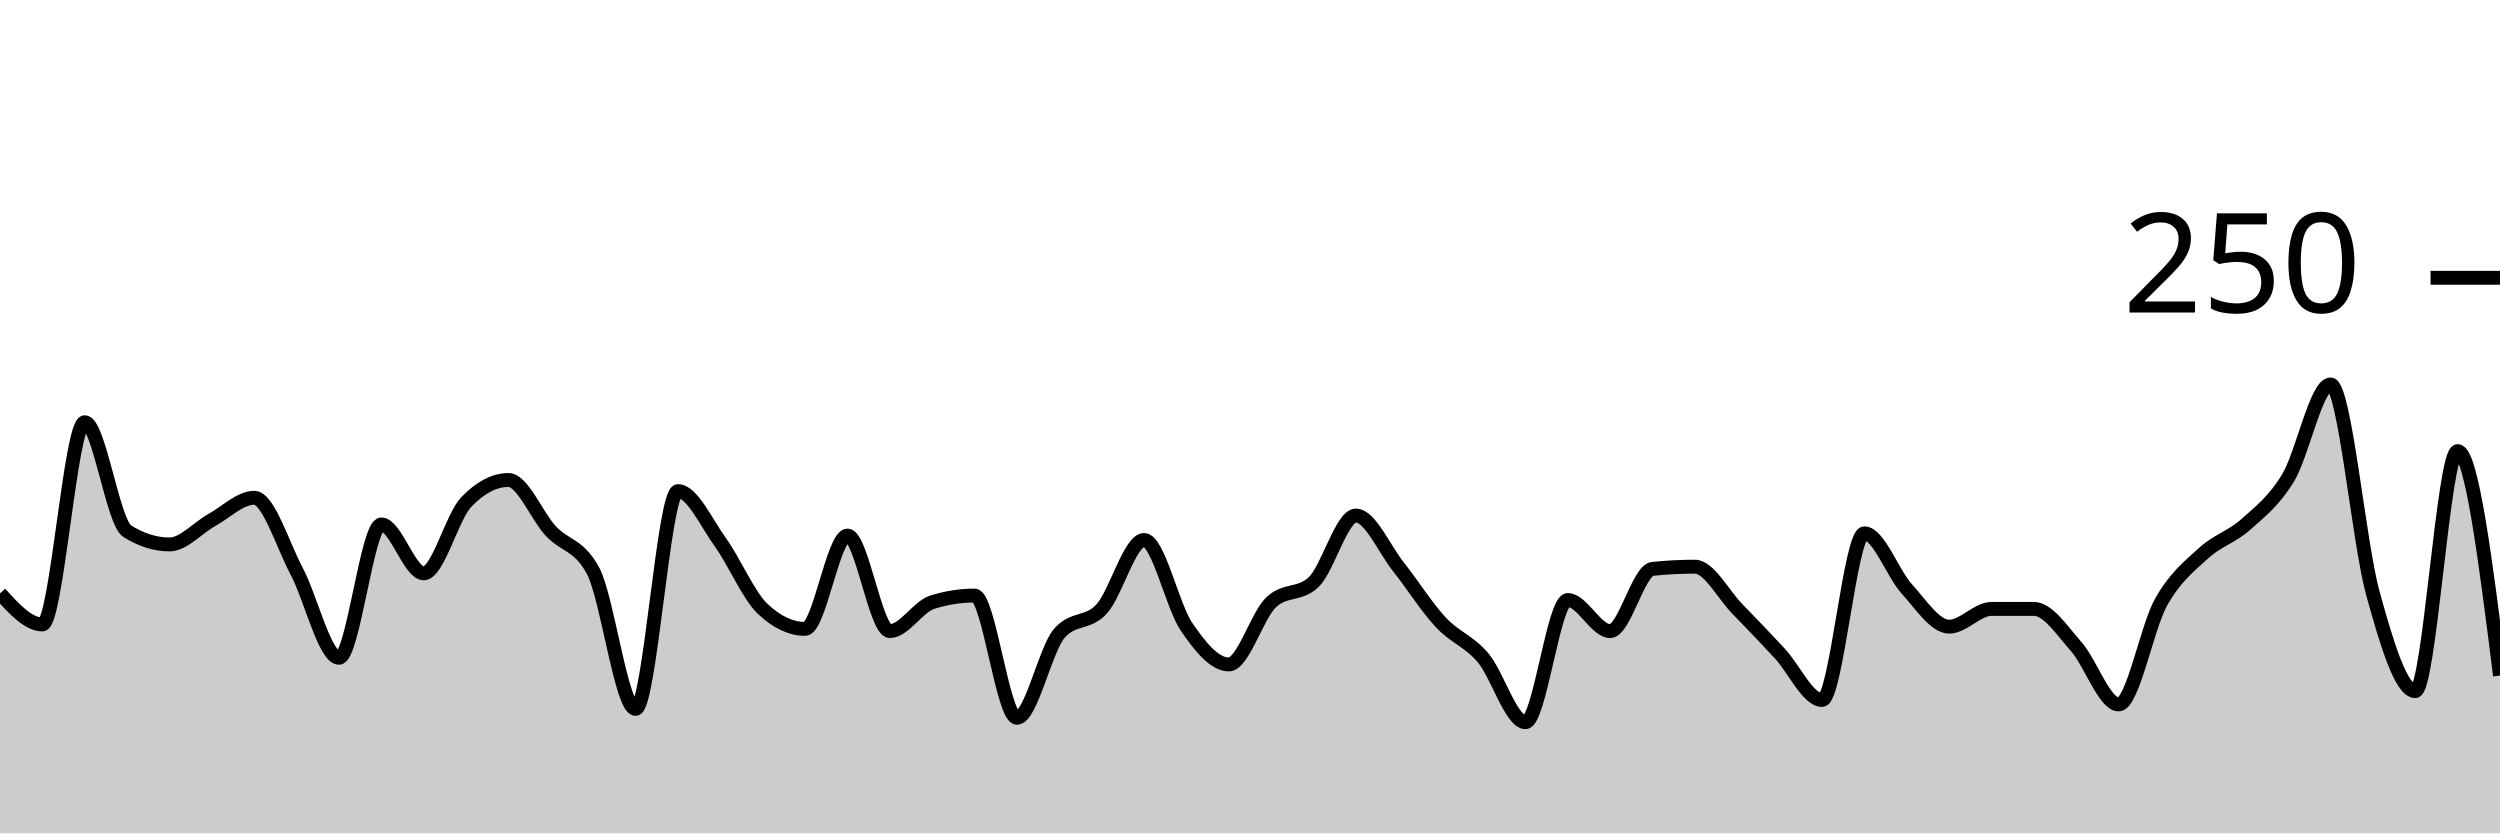
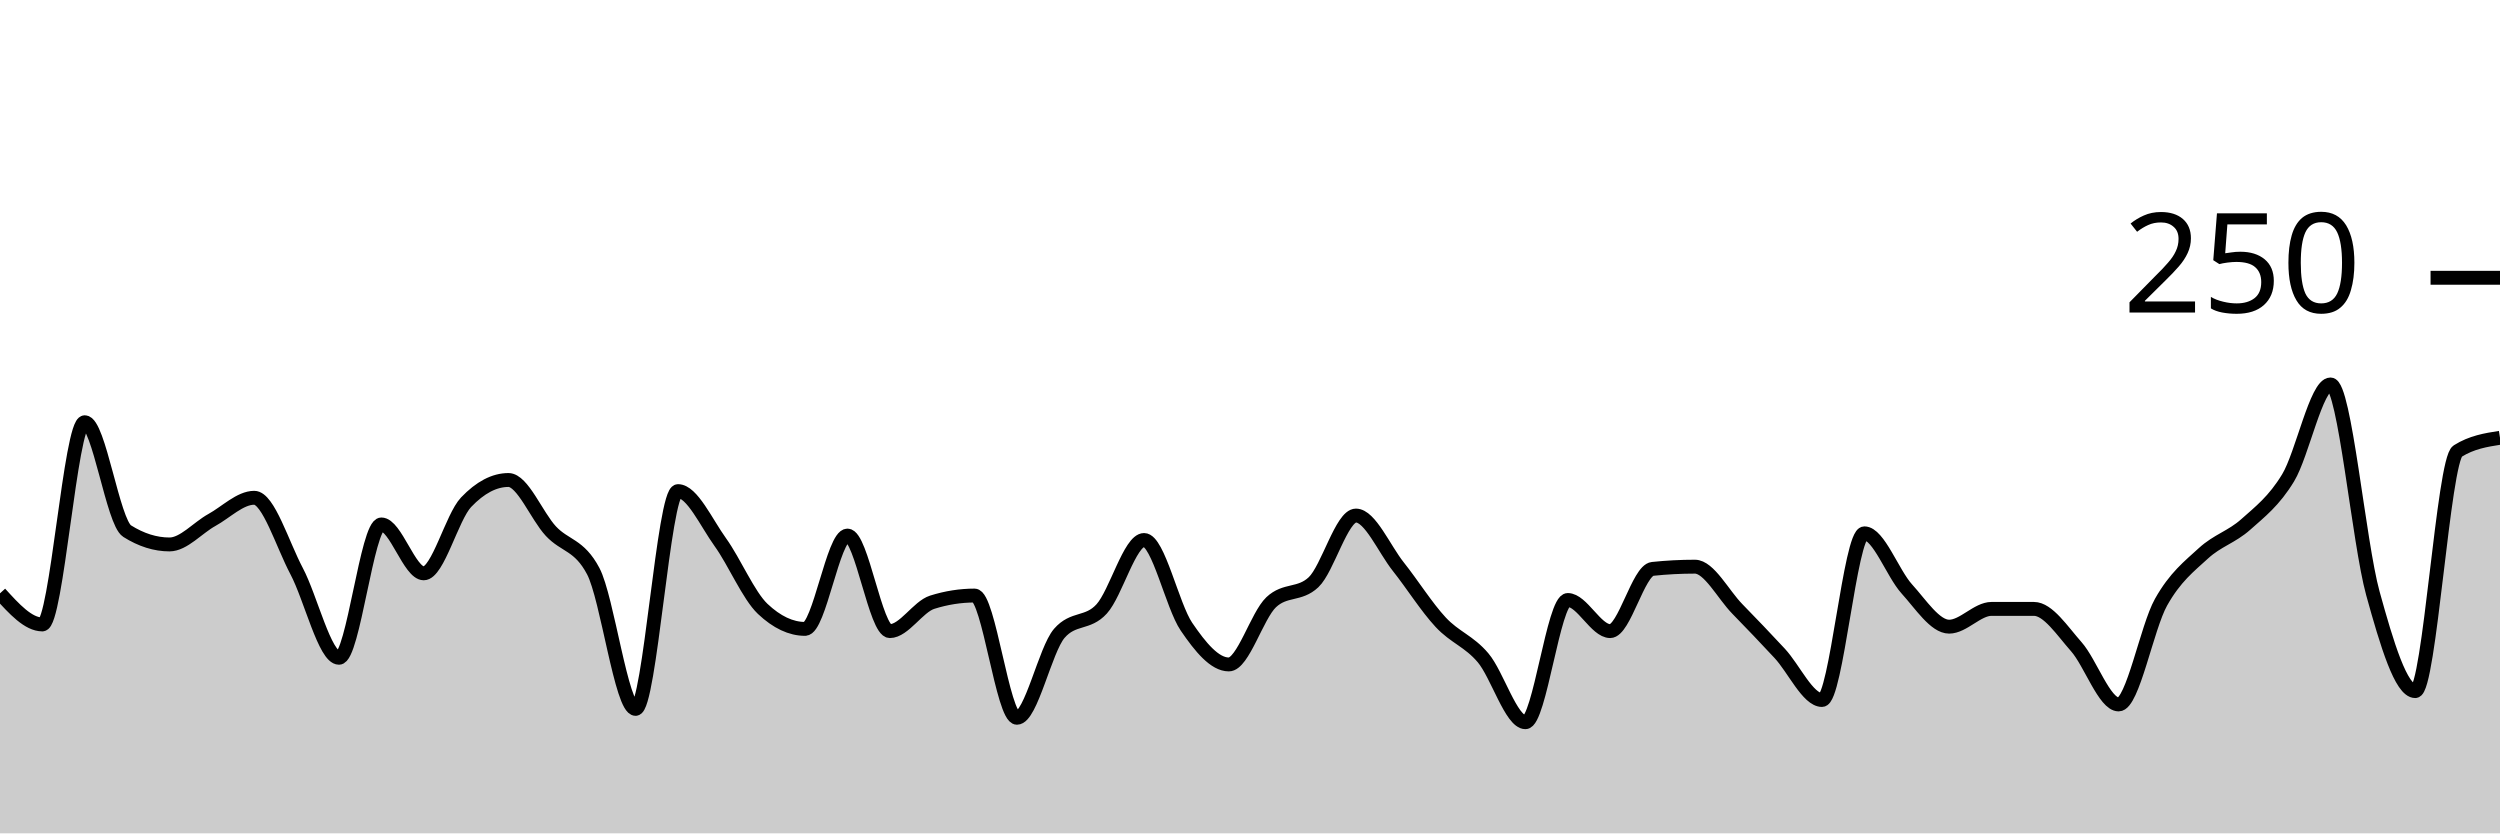
<svg xmlns="http://www.w3.org/2000/svg" viewBox="0 0 180 60">
  <g transform="translate(0,20)">
-     <path class="area" fill="rgba(0, 0, 0, 0.2)" d="M0,22.72C1.017,23.84,2.034,24.96,3.051,24.96C4.068,24.96,5.085,10.4,6.102,10.4C7.119,10.4,8.136,17.6,9.153,18.24C10.169,18.88,11.186,19.2,12.203,19.2C13.22,19.2,14.237,18,15.254,17.44C16.271,16.88,17.288,15.84,18.305,15.84C19.322,15.84,20.339,19.2,21.356,21.12C22.373,23.04,23.39,27.36,24.407,27.36C25.424,27.36,26.441,17.76,27.458,17.76C28.475,17.76,29.492,21.28,30.508,21.28C31.525,21.28,32.542,17.227,33.559,16.16C34.576,15.093,35.593,14.56,36.61,14.56C37.627,14.56,38.644,17.147,39.661,18.24C40.678,19.333,41.695,19.2,42.712,21.12C43.729,23.04,44.746,31.04,45.763,31.04C46.78,31.04,47.797,15.36,48.814,15.36C49.831,15.36,50.847,17.627,51.864,19.04C52.881,20.453,53.898,22.88,54.915,23.84C55.932,24.8,56.949,25.28,57.966,25.28C58.983,25.28,60,18.56,61.017,18.56C62.034,18.56,63.051,25.44,64.068,25.44C65.085,25.44,66.102,23.68,67.119,23.36C68.136,23.04,69.153,22.88,70.169,22.88C71.186,22.88,72.203,31.68,73.22,31.68C74.237,31.68,75.254,26.773,76.271,25.6C77.288,24.427,78.305,24.96,79.322,23.84C80.339,22.72,81.356,18.88,82.373,18.88C83.39,18.88,84.407,23.627,85.424,25.12C86.441,26.613,87.458,27.84,88.475,27.84C89.492,27.84,90.508,24.32,91.525,23.36C92.542,22.4,93.559,22.88,94.576,21.92C95.593,20.96,96.61,17.12,97.627,17.12C98.644,17.12,99.661,19.52,100.678,20.8C101.695,22.08,102.712,23.707,103.729,24.8C104.746,25.893,105.763,26.16,106.78,27.36C107.797,28.56,108.814,32,109.831,32C110.847,32,111.864,23.2,112.881,23.2C113.898,23.2,114.915,25.44,115.932,25.44C116.949,25.44,117.966,21.067,118.983,20.96C120,20.853,121.017,20.8,122.034,20.8C123.051,20.8,124.068,22.8,125.085,23.84C126.102,24.88,127.119,25.947,128.136,27.04C129.153,28.133,130.169,30.4,131.186,30.4C132.203,30.4,133.22,18.4,134.237,18.4C135.254,18.4,136.271,21.28,137.288,22.4C138.305,23.52,139.322,25.12,140.339,25.12C141.356,25.12,142.373,23.84,143.39,23.84C144.407,23.84,145.424,23.84,146.441,23.84C147.458,23.84,148.475,25.413,149.492,26.56C150.508,27.707,151.525,30.72,152.542,30.72C153.559,30.72,154.576,25.173,155.593,23.36C156.61,21.547,157.627,20.773,158.644,19.84C159.661,18.907,160.678,18.667,161.695,17.76C162.712,16.853,163.729,16.08,164.746,14.4C165.763,12.72,166.78,7.68,167.797,7.68C168.814,7.68,169.831,19.04,170.847,22.72C171.864,26.4,172.881,29.76,173.898,29.76C174.915,29.76,175.932,12.48,176.949,12.48C177.966,12.48,178.983,20.56,180,28.64L180,40C178.983,40,177.966,40,176.949,40C175.932,40,174.915,40,173.898,40C172.881,40,171.864,40,170.847,40C169.831,40,168.814,40,167.797,40C166.78,40,165.763,40,164.746,40C163.729,40,162.712,40,161.695,40C160.678,40,159.661,40,158.644,40C157.627,40,156.61,40,155.593,40C154.576,40,153.559,40,152.542,40C151.525,40,150.508,40,149.492,40C148.475,40,147.458,40,146.441,40C145.424,40,144.407,40,143.39,40C142.373,40,141.356,40,140.339,40C139.322,40,138.305,40,137.288,40C136.271,40,135.254,40,134.237,40C133.22,40,132.203,40,131.186,40C130.169,40,129.153,40,128.136,40C127.119,40,126.102,40,125.085,40C124.068,40,123.051,40,122.034,40C121.017,40,120,40,118.983,40C117.966,40,116.949,40,115.932,40C114.915,40,113.898,40,112.881,40C111.864,40,110.847,40,109.831,40C108.814,40,107.797,40,106.78,40C105.763,40,104.746,40,103.729,40C102.712,40,101.695,40,100.678,40C99.661,40,98.644,40,97.627,40C96.61,40,95.593,40,94.576,40C93.559,40,92.542,40,91.525,40C90.508,40,89.492,40,88.475,40C87.458,40,86.441,40,85.424,40C84.407,40,83.39,40,82.373,40C81.356,40,80.339,40,79.322,40C78.305,40,77.288,40,76.271,40C75.254,40,74.237,40,73.22,40C72.203,40,71.186,40,70.169,40C69.153,40,68.136,40,67.119,40C66.102,40,65.085,40,64.068,40C63.051,40,62.034,40,61.017,40C60,40,58.983,40,57.966,40C56.949,40,55.932,40,54.915,40C53.898,40,52.881,40,51.864,40C50.847,40,49.831,40,48.814,40C47.797,40,46.78,40,45.763,40C44.746,40,43.729,40,42.712,40C41.695,40,40.678,40,39.661,40C38.644,40,37.627,40,36.61,40C35.593,40,34.576,40,33.559,40C32.542,40,31.525,40,30.508,40C29.492,40,28.475,40,27.458,40C26.441,40,25.424,40,24.407,40C23.39,40,22.373,40,21.356,40C20.339,40,19.322,40,18.305,40C17.288,40,16.271,40,15.254,40C14.237,40,13.22,40,12.203,40C11.186,40,10.169,40,9.153,40C8.136,40,7.119,40,6.102,40C5.085,40,4.068,40,3.051,40C2.034,40,1.017,40,0,40Z" />
-     <path class="line" stroke="black" fill="none" d="M0,22.72C1.017,23.84,2.034,24.96,3.051,24.96C4.068,24.96,5.085,10.4,6.102,10.4C7.119,10.4,8.136,17.6,9.153,18.24C10.169,18.88,11.186,19.2,12.203,19.2C13.22,19.2,14.237,18,15.254,17.44C16.271,16.88,17.288,15.84,18.305,15.84C19.322,15.84,20.339,19.2,21.356,21.12C22.373,23.04,23.39,27.36,24.407,27.36C25.424,27.36,26.441,17.76,27.458,17.76C28.475,17.76,29.492,21.28,30.508,21.28C31.525,21.28,32.542,17.227,33.559,16.16C34.576,15.093,35.593,14.56,36.61,14.56C37.627,14.56,38.644,17.147,39.661,18.24C40.678,19.333,41.695,19.2,42.712,21.12C43.729,23.04,44.746,31.04,45.763,31.04C46.78,31.04,47.797,15.36,48.814,15.36C49.831,15.36,50.847,17.627,51.864,19.04C52.881,20.453,53.898,22.88,54.915,23.84C55.932,24.8,56.949,25.28,57.966,25.28C58.983,25.28,60,18.56,61.017,18.56C62.034,18.56,63.051,25.44,64.068,25.44C65.085,25.44,66.102,23.68,67.119,23.36C68.136,23.04,69.153,22.88,70.169,22.88C71.186,22.88,72.203,31.68,73.22,31.68C74.237,31.68,75.254,26.773,76.271,25.6C77.288,24.427,78.305,24.96,79.322,23.84C80.339,22.72,81.356,18.88,82.373,18.88C83.39,18.88,84.407,23.627,85.424,25.12C86.441,26.613,87.458,27.84,88.475,27.84C89.492,27.84,90.508,24.32,91.525,23.36C92.542,22.4,93.559,22.88,94.576,21.92C95.593,20.96,96.61,17.12,97.627,17.12C98.644,17.12,99.661,19.52,100.678,20.8C101.695,22.08,102.712,23.707,103.729,24.8C104.746,25.893,105.763,26.16,106.78,27.36C107.797,28.56,108.814,32,109.831,32C110.847,32,111.864,23.2,112.881,23.2C113.898,23.2,114.915,25.44,115.932,25.44C116.949,25.44,117.966,21.067,118.983,20.96C120,20.853,121.017,20.8,122.034,20.8C123.051,20.8,124.068,22.8,125.085,23.84C126.102,24.88,127.119,25.947,128.136,27.04C129.153,28.133,130.169,30.4,131.186,30.4C132.203,30.4,133.22,18.4,134.237,18.4C135.254,18.4,136.271,21.28,137.288,22.4C138.305,23.52,139.322,25.12,140.339,25.12C141.356,25.12,142.373,23.84,143.39,23.84C144.407,23.84,145.424,23.84,146.441,23.84C147.458,23.84,148.475,25.413,149.492,26.56C150.508,27.707,151.525,30.72,152.542,30.72C153.559,30.72,154.576,25.173,155.593,23.36C156.61,21.547,157.627,20.773,158.644,19.84C159.661,18.907,160.678,18.667,161.695,17.76C162.712,16.853,163.729,16.08,164.746,14.4C165.763,12.72,166.78,7.68,167.797,7.68C168.814,7.68,169.831,19.04,170.847,22.72C171.864,26.4,172.881,29.76,173.898,29.76C174.915,29.76,175.932,12.48,176.949,12.48C177.966,12.48,178.983,20.56,180,28.64" />
+     <path class="area" fill="rgba(0, 0, 0, 0.2)" d="M0,22.72C1.017,23.84,2.034,24.96,3.051,24.96C4.068,24.96,5.085,10.4,6.102,10.4C7.119,10.4,8.136,17.6,9.153,18.24C10.169,18.88,11.186,19.2,12.203,19.2C13.22,19.2,14.237,18,15.254,17.44C16.271,16.88,17.288,15.84,18.305,15.84C19.322,15.84,20.339,19.2,21.356,21.12C22.373,23.04,23.39,27.36,24.407,27.36C25.424,27.36,26.441,17.76,27.458,17.76C28.475,17.76,29.492,21.28,30.508,21.28C31.525,21.28,32.542,17.227,33.559,16.16C34.576,15.093,35.593,14.56,36.61,14.56C37.627,14.56,38.644,17.147,39.661,18.24C40.678,19.333,41.695,19.2,42.712,21.12C43.729,23.04,44.746,31.04,45.763,31.04C46.78,31.04,47.797,15.36,48.814,15.36C49.831,15.36,50.847,17.627,51.864,19.04C52.881,20.453,53.898,22.88,54.915,23.84C55.932,24.8,56.949,25.28,57.966,25.28C58.983,25.28,60,18.56,61.017,18.56C62.034,18.56,63.051,25.44,64.068,25.44C65.085,25.44,66.102,23.68,67.119,23.36C68.136,23.04,69.153,22.88,70.169,22.88C71.186,22.88,72.203,31.68,73.22,31.68C74.237,31.68,75.254,26.773,76.271,25.6C77.288,24.427,78.305,24.96,79.322,23.84C80.339,22.72,81.356,18.88,82.373,18.88C83.39,18.88,84.407,23.627,85.424,25.12C86.441,26.613,87.458,27.84,88.475,27.84C89.492,27.84,90.508,24.32,91.525,23.36C92.542,22.4,93.559,22.88,94.576,21.92C95.593,20.96,96.61,17.12,97.627,17.12C98.644,17.12,99.661,19.52,100.678,20.8C101.695,22.08,102.712,23.707,103.729,24.8C104.746,25.893,105.763,26.16,106.78,27.36C107.797,28.56,108.814,32,109.831,32C110.847,32,111.864,23.2,112.881,23.2C113.898,23.2,114.915,25.44,115.932,25.44C116.949,25.44,117.966,21.067,118.983,20.96C120,20.853,121.017,20.8,122.034,20.8C123.051,20.8,124.068,22.8,125.085,23.84C126.102,24.88,127.119,25.947,128.136,27.04C129.153,28.133,130.169,30.4,131.186,30.4C132.203,30.4,133.22,18.4,134.237,18.4C135.254,18.4,136.271,21.28,137.288,22.4C138.305,23.52,139.322,25.12,140.339,25.12C141.356,25.12,142.373,23.84,143.39,23.84C144.407,23.84,145.424,23.84,146.441,23.84C147.458,23.84,148.475,25.413,149.492,26.56C150.508,27.707,151.525,30.72,152.542,30.72C153.559,30.72,154.576,25.173,155.593,23.36C156.61,21.547,157.627,20.773,158.644,19.84C159.661,18.907,160.678,18.667,161.695,17.76C162.712,16.853,163.729,16.08,164.746,14.4C165.763,12.72,166.78,7.68,167.797,7.68C168.814,7.68,169.831,19.04,170.847,22.72C171.864,26.4,172.881,29.76,173.898,29.76C174.915,29.76,175.932,13.12,176.949,12.48C177.966,11.84,178.983,11.68,180,11.52L180,40C178.983,40,177.966,40,176.949,40C175.932,40,174.915,40,173.898,40C172.881,40,171.864,40,170.847,40C169.831,40,168.814,40,167.797,40C166.78,40,165.763,40,164.746,40C163.729,40,162.712,40,161.695,40C160.678,40,159.661,40,158.644,40C157.627,40,156.61,40,155.593,40C154.576,40,153.559,40,152.542,40C151.525,40,150.508,40,149.492,40C148.475,40,147.458,40,146.441,40C145.424,40,144.407,40,143.39,40C142.373,40,141.356,40,140.339,40C139.322,40,138.305,40,137.288,40C136.271,40,135.254,40,134.237,40C133.22,40,132.203,40,131.186,40C130.169,40,129.153,40,128.136,40C127.119,40,126.102,40,125.085,40C124.068,40,123.051,40,122.034,40C121.017,40,120,40,118.983,40C117.966,40,116.949,40,115.932,40C114.915,40,113.898,40,112.881,40C111.864,40,110.847,40,109.831,40C108.814,40,107.797,40,106.78,40C105.763,40,104.746,40,103.729,40C102.712,40,101.695,40,100.678,40C99.661,40,98.644,40,97.627,40C96.61,40,95.593,40,94.576,40C93.559,40,92.542,40,91.525,40C90.508,40,89.492,40,88.475,40C87.458,40,86.441,40,85.424,40C84.407,40,83.39,40,82.373,40C81.356,40,80.339,40,79.322,40C78.305,40,77.288,40,76.271,40C75.254,40,74.237,40,73.22,40C72.203,40,71.186,40,70.169,40C69.153,40,68.136,40,67.119,40C66.102,40,65.085,40,64.068,40C63.051,40,62.034,40,61.017,40C60,40,58.983,40,57.966,40C56.949,40,55.932,40,54.915,40C53.898,40,52.881,40,51.864,40C50.847,40,49.831,40,48.814,40C47.797,40,46.78,40,45.763,40C44.746,40,43.729,40,42.712,40C41.695,40,40.678,40,39.661,40C38.644,40,37.627,40,36.61,40C35.593,40,34.576,40,33.559,40C32.542,40,31.525,40,30.508,40C29.492,40,28.475,40,27.458,40C26.441,40,25.424,40,24.407,40C23.39,40,22.373,40,21.356,40C20.339,40,19.322,40,18.305,40C17.288,40,16.271,40,15.254,40C14.237,40,13.22,40,12.203,40C11.186,40,10.169,40,9.153,40C8.136,40,7.119,40,6.102,40C5.085,40,4.068,40,3.051,40C2.034,40,1.017,40,0,40Z" />
+     <path class="line" stroke="black" fill="none" d="M0,22.72C1.017,23.84,2.034,24.96,3.051,24.96C4.068,24.96,5.085,10.4,6.102,10.4C7.119,10.4,8.136,17.6,9.153,18.24C10.169,18.88,11.186,19.2,12.203,19.2C13.22,19.2,14.237,18,15.254,17.44C16.271,16.88,17.288,15.84,18.305,15.84C19.322,15.84,20.339,19.2,21.356,21.12C22.373,23.04,23.39,27.36,24.407,27.36C25.424,27.36,26.441,17.76,27.458,17.76C28.475,17.76,29.492,21.28,30.508,21.28C31.525,21.28,32.542,17.227,33.559,16.16C34.576,15.093,35.593,14.56,36.61,14.56C37.627,14.56,38.644,17.147,39.661,18.24C40.678,19.333,41.695,19.2,42.712,21.12C43.729,23.04,44.746,31.04,45.763,31.04C46.78,31.04,47.797,15.36,48.814,15.36C49.831,15.36,50.847,17.627,51.864,19.04C52.881,20.453,53.898,22.88,54.915,23.84C55.932,24.8,56.949,25.28,57.966,25.28C58.983,25.28,60,18.56,61.017,18.56C62.034,18.56,63.051,25.44,64.068,25.44C65.085,25.44,66.102,23.68,67.119,23.36C68.136,23.04,69.153,22.88,70.169,22.88C71.186,22.88,72.203,31.68,73.22,31.68C74.237,31.68,75.254,26.773,76.271,25.6C77.288,24.427,78.305,24.96,79.322,23.84C80.339,22.72,81.356,18.88,82.373,18.88C83.39,18.88,84.407,23.627,85.424,25.12C86.441,26.613,87.458,27.84,88.475,27.84C89.492,27.84,90.508,24.32,91.525,23.36C92.542,22.4,93.559,22.88,94.576,21.92C95.593,20.96,96.61,17.12,97.627,17.12C98.644,17.12,99.661,19.52,100.678,20.8C101.695,22.08,102.712,23.707,103.729,24.8C104.746,25.893,105.763,26.16,106.78,27.36C107.797,28.56,108.814,32,109.831,32C110.847,32,111.864,23.2,112.881,23.2C113.898,23.2,114.915,25.44,115.932,25.44C116.949,25.44,117.966,21.067,118.983,20.96C120,20.853,121.017,20.8,122.034,20.8C123.051,20.8,124.068,22.8,125.085,23.84C126.102,24.88,127.119,25.947,128.136,27.04C129.153,28.133,130.169,30.4,131.186,30.4C132.203,30.4,133.22,18.4,134.237,18.4C135.254,18.4,136.271,21.28,137.288,22.4C138.305,23.52,139.322,25.12,140.339,25.12C141.356,25.12,142.373,23.84,143.39,23.84C144.407,23.84,145.424,23.84,146.441,23.84C147.458,23.84,148.475,25.413,149.492,26.56C150.508,27.707,151.525,30.72,152.542,30.72C153.559,30.72,154.576,25.173,155.593,23.36C156.61,21.547,157.627,20.773,158.644,19.84C159.661,18.907,160.678,18.667,161.695,17.76C162.712,16.853,163.729,16.08,164.746,14.4C165.763,12.72,166.78,7.68,167.797,7.68C168.814,7.68,169.831,19.04,170.847,22.72C171.864,26.4,172.881,29.76,173.898,29.76C174.915,29.76,175.932,13.12,176.949,12.48C177.966,11.84,178.983,11.68,180,11.52" />
    <path class="axis-ceiling" stroke-width="1" stroke="black" fill="none" d="M175,0L180,0" />
    <text class="axis-ceiling-label" font-family="sans-serif" text-anchor="end" font-size="10px" x="170" y="2.5">250</text>
  </g>
</svg>
